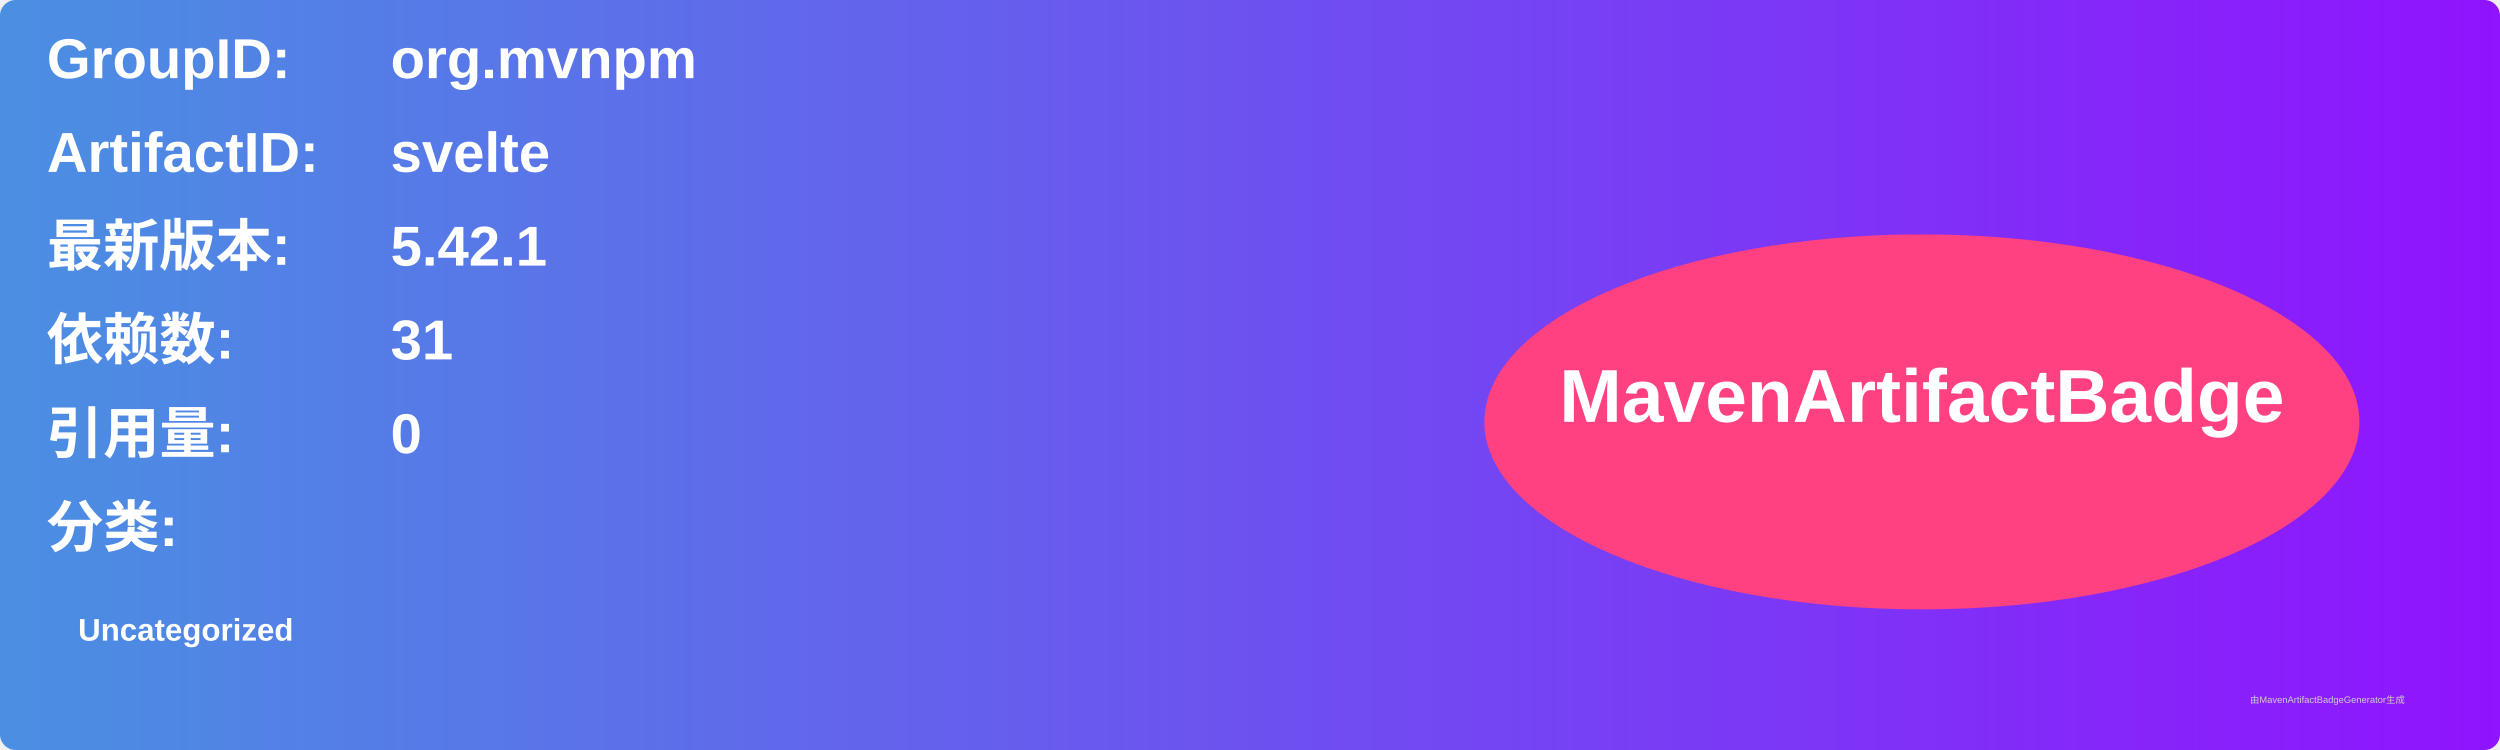
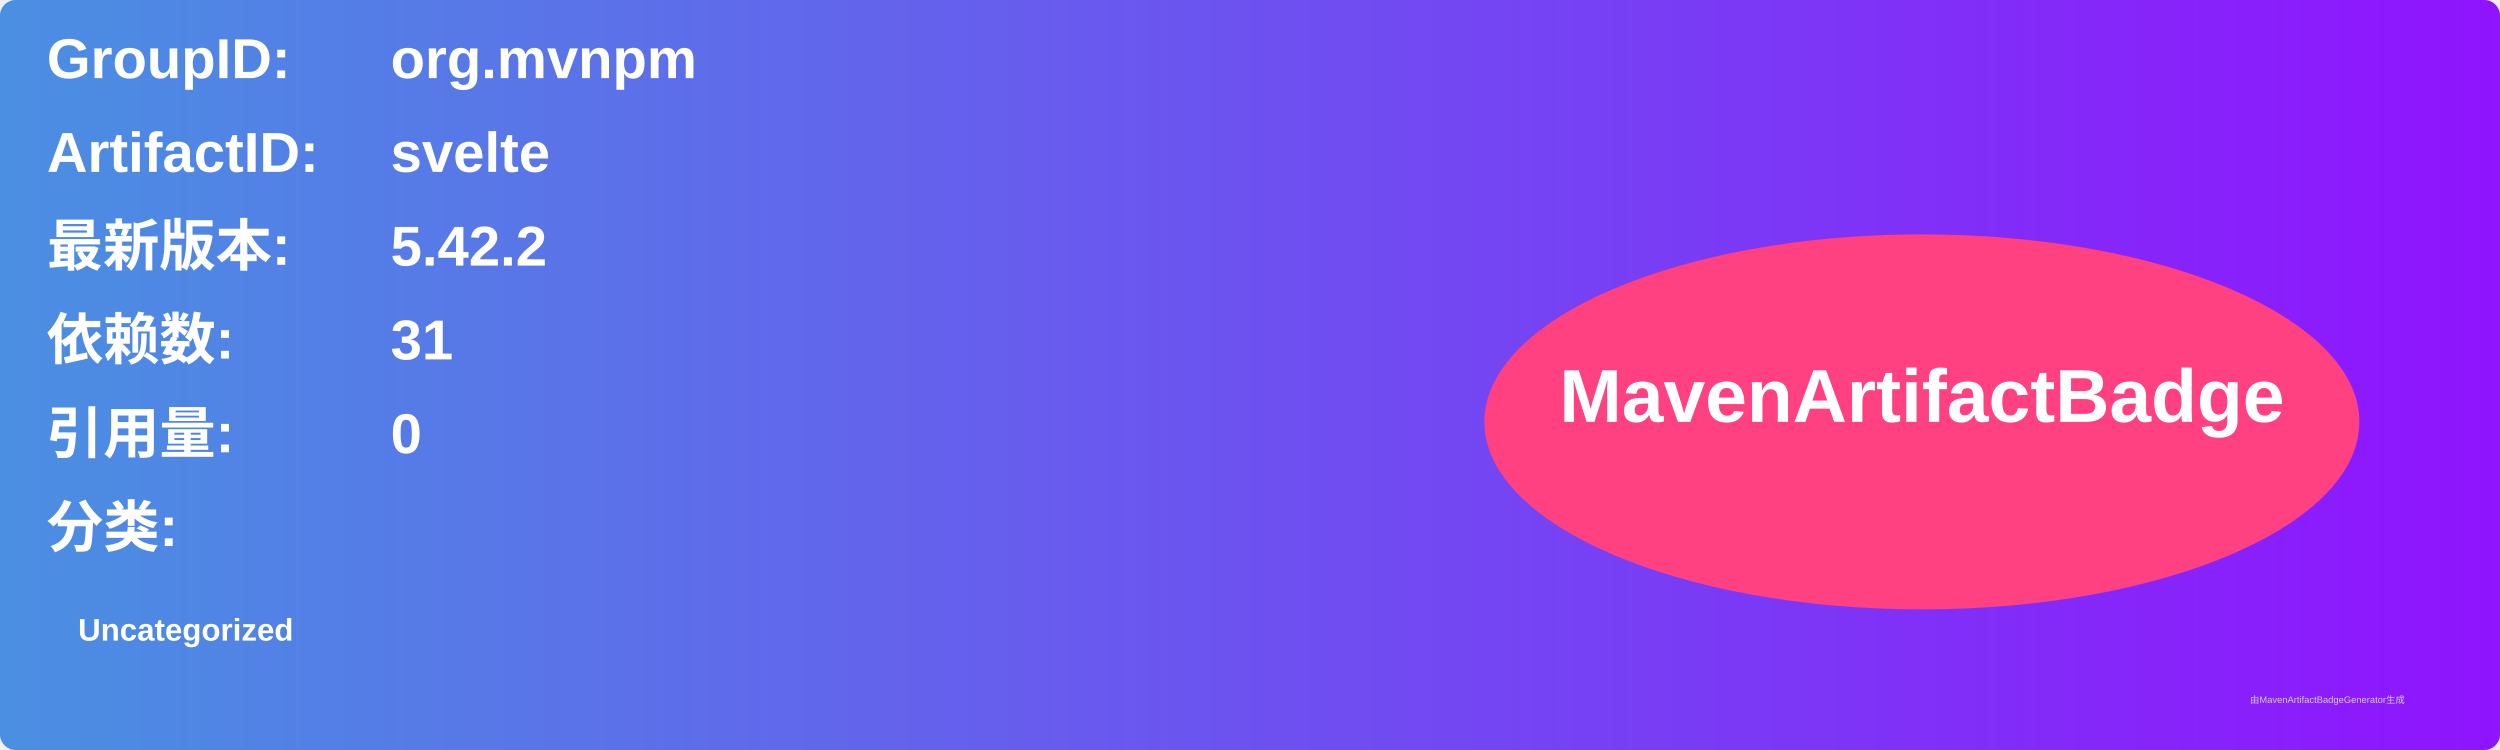
<svg xmlns="http://www.w3.org/2000/svg" width="800" height="240" viewBox="0 0 800 240">
  <linearGradient id="grad" x1="0%" y1="0%" x2="100%" y2="0%">
    <stop offset="0%" stop-color="#4a90e2" />
    <stop offset="100%" stop-color="#9013fe" />
  </linearGradient>
  <rect width="100%" height="100%" rx="5" ry="5" fill="url(#grad)" />
  <g transform="translate(15, 15)">
    <text x="0" y="10" font-family="Arial" font-size="18" fill="white" font-weight="bold" width="260">GroupID:</text>
    <text x="110" y="10" font-family="Arial" font-size="18" fill="white" font-weight="bold" width="460">org.mvnpm</text>
    <text x="0" y="40" font-family="Arial" font-size="18" fill="white" font-weight="bold" width="260">ArtifactID:</text>
    <text x="110" y="40" font-family="Arial" font-size="18" fill="white" font-weight="bold" width="460">svelte</text>
    <text x="0" y="70" font-family="Arial" font-size="18" fill="white" font-weight="bold">最新版本:</text>
    <text x="110" y="70" font-family="Arial" font-size="18" fill="white" font-weight="bold">
-       <tspan font-weight="bold">5.42.1</tspan>
+       <tspan font-weight="bold">5.42.2</tspan>
    </text>
    <text x="0" y="100" font-family="Arial" font-size="18" fill="white" font-weight="bold">依赖数: </text>
    <text x="110" y="100" font-family="Arial" font-size="18" fill="white">
      <tspan font-weight="bold">31</tspan>
    </text>
    <text x="0" y="130" font-family="Arial" font-size="18" fill="white" font-weight="bold">引用量: </text>
    <text x="110" y="130" font-family="Arial" font-size="18" fill="white">
      <tspan font-weight="bold">0</tspan>
    </text>
    <text x="0" y="160" font-family="Arial" font-size="18" fill="white" font-weight="bold">分类:</text>
    <text x="10" y="190" font-family="Arial" font-size="10" fill="white">
      <tspan font-weight="bold">Uncategorized</tspan>
    </text>
    <ellipse cx="600" cy="120" rx="140" ry="60" fill="#ff4081" />
    <text x="600" y="120" text-anchor="middle" font-family="Arial" font-size="24" fill="white" font-weight="bold">MavenArtifactBadge</text>
  </g>
  <text x="720" y="225" font-family="Arial" font-size="3" fill="#d0d0d0">由MavenArtifactBadgeGenerator生成</text>
</svg>
